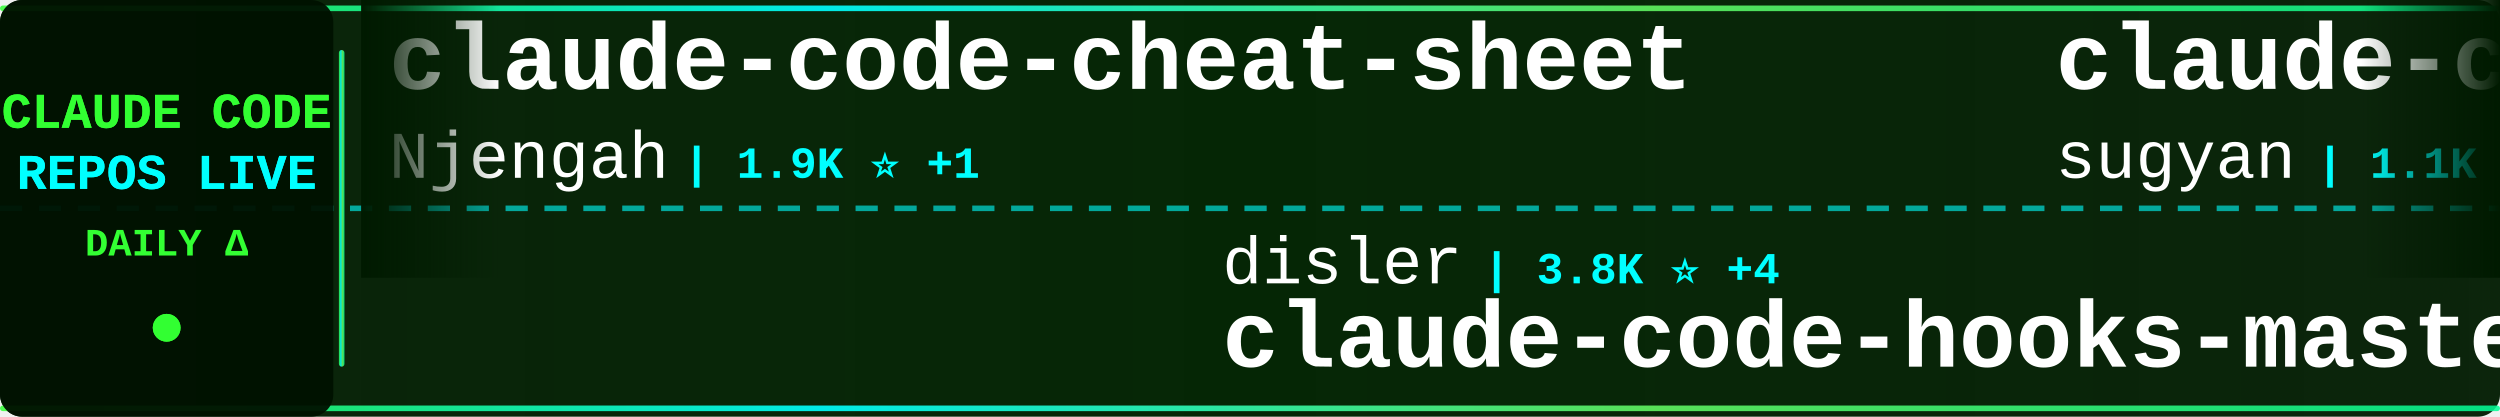
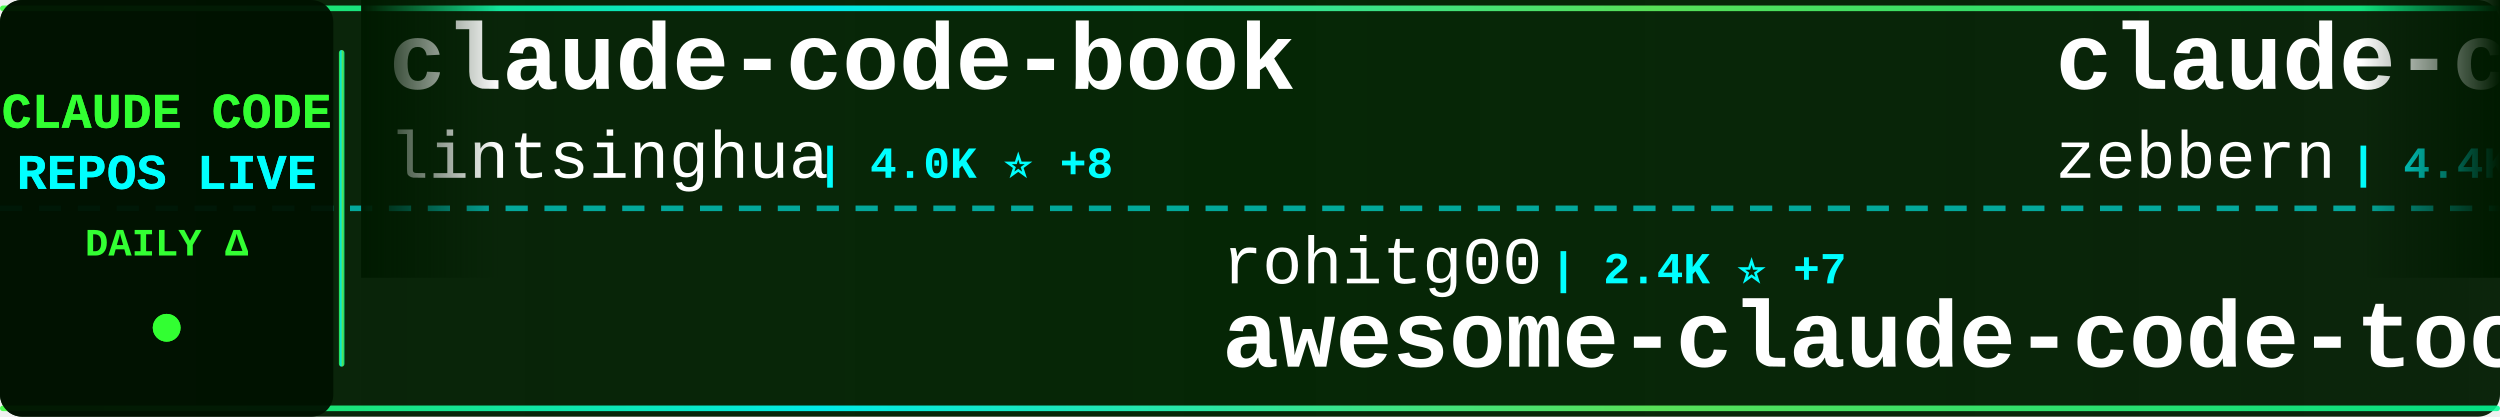
<svg xmlns="http://www.w3.org/2000/svg" width="900" height="150">
  <defs>
    <linearGradient id="tickerBg" x1="0%" y1="0%" x2="100%" y2="0%">
      <stop offset="0%" style="stop-color:#001a00;stop-opacity:0.95" />
      <stop offset="50%" style="stop-color:#002200;stop-opacity:0.98" />
      <stop offset="100%" style="stop-color:#001a00;stop-opacity:0.95" />
    </linearGradient>
    <linearGradient id="borderGrad" x1="0%" y1="0%" x2="100%" y2="0%">
      <stop offset="0%" style="stop-color:#33ff33;stop-opacity:0.85">
        <animate attributeName="stop-opacity" values="0.85;1;0.85" dur="2s" repeatCount="indefinite" />
      </stop>
      <stop offset="33%" style="stop-color:#00ffff;stop-opacity:0.9">
        <animate attributeName="stop-opacity" values="0.9;1;0.9" dur="2.2s" repeatCount="indefinite" />
      </stop>
      <stop offset="66%" style="stop-color:#66ff66;stop-opacity:0.85">
        <animate attributeName="stop-opacity" values="0.85;1;0.85" dur="1.8s" repeatCount="indefinite" />
      </stop>
      <stop offset="100%" style="stop-color:#00ff99;stop-opacity:0.85">
        <animate attributeName="stop-opacity" values="0.85;1;0.85" dur="2s" repeatCount="indefinite" />
      </stop>
    </linearGradient>
    <filter id="textGlow">
      <feGaussianBlur stdDeviation="0.1" result="coloredBlur" />
      <feMerge>
        <feMergeNode in="coloredBlur" />
        <feMergeNode in="SourceGraphic" />
      </feMerge>
    </filter>
    <filter id="metricGlow">
      <feGaussianBlur stdDeviation="0.2" result="coloredBlur" />
      <feMerge>
        <feMergeNode in="coloredBlur" />
        <feMergeNode in="SourceGraphic" />
      </feMerge>
    </filter>
    <linearGradient id="leftFade" x1="0%" y1="0%" x2="100%" y2="0%">
      <stop offset="0%" style="stop-color:#001a00;stop-opacity:1" />
      <stop offset="100%" style="stop-color:#001a00;stop-opacity:0" />
    </linearGradient>
    <linearGradient id="rightFade" x1="0%" y1="0%" x2="100%" y2="0%">
      <stop offset="0%" style="stop-color:#001a00;stop-opacity:0" />
      <stop offset="100%" style="stop-color:#001a00;stop-opacity:1" />
    </linearGradient>
  </defs>
  <rect width="900" height="150" fill="url(#tickerBg)" rx="8" />
  <rect x="0" y="2" width="900" height="2" fill="url(#borderGrad)" rx="1" />
  <rect x="0" y="146" width="900" height="2" fill="url(#borderGrad)" rx="1" />
  <line x1="0" y1="75" x2="900" y2="75" stroke="#00ffff" stroke-width="2" stroke-dasharray="8 6" opacity="0.6" />
  <rect x="0" y="0" width="120" height="150" fill="#001100" opacity="0.95" rx="8" />
  <text x="60" y="46" font-family="'Courier New', monospace" font-size="18" font-weight="bold" fill="#33ff33" text-anchor="middle" filter="url(#textGlow)">
    CLAUDE CODE
  </text>
  <text x="60" y="68" font-family="'Courier New', monospace" font-size="18" font-weight="bold" fill="#00ffff" text-anchor="middle" filter="url(#textGlow)">
    REPOS LIVE
  </text>
  <text x="60" y="92" font-family="'Courier New', monospace" font-size="14" font-weight="bold" fill="#33ff33" text-anchor="middle">
    DAILY Δ
  </text>
  <circle cx="60" cy="118" r="5" fill="#33ff33" filter="url(#metricGlow)">
    <animate attributeName="r" values="4;6;4" dur="1.5s" repeatCount="indefinite" />
    <animate attributeName="opacity" values="0.6;1;0.6" dur="1.5s" repeatCount="indefinite" />
  </circle>
  <rect x="122" y="18" width="2" height="114" fill="url(#borderGrad)" rx="1" />
  <clipPath id="tickerClip">
    <rect x="130" y="0" width="770" height="150" />
  </clipPath>
  <g clip-path="url(#tickerClip)">
    <g id="tickerItems">
      <animateTransform attributeName="transform" attributeType="XML" type="translate" from="0 0" to="-3000 0" dur="54s" repeatCount="indefinite" />
      <g transform="translate(0, 0)">
-         <text x="140" y="32" font-family="'Courier New', monospace" font-size="34" font-weight="bold" fill="#ffffff">claude-code-cheat-sheet</text>
-         <text x="140" y="64" font-family="'Courier New', monospace" font-size="24" font-weight="normal" fill="#ffffff" opacity="1.0">Njengah</text>
-         <text x="246" y="64" font-family="'Courier New', monospace" font-size="16" font-weight="bold" fill="#00ffff"> | 1.9K ⭐ +1</text>
+         <text x="140" y="32" font-family="'Courier New', monospace" font-size="34" font-weight="bold" fill="#ffffff">claude-code-book</text>
+         <text x="140" y="64" font-family="'Courier New', monospace" font-size="24" font-weight="normal" fill="#ffffff" opacity="1.0">lintsinghua</text>
+         <text x="294" y="64" font-family="'Courier New', monospace" font-size="16" font-weight="bold" fill="#00ffff"> | 4.0K ⭐ +8</text>
      </g>
      <g transform="translate(300, 0)">
-         <text x="140" y="102" font-family="'Courier New', monospace" font-size="24" font-weight="normal" fill="#ffffff" opacity="1.0">disler</text>
-         <text x="234" y="102" font-family="'Courier New', monospace" font-size="16" font-weight="bold" fill="#00ffff"> | 3.8K ⭐ +4</text>
-         <text x="140" y="132" font-family="'Courier New', monospace" font-size="34" font-weight="bold" fill="#ffffff">claude-code-hooks-master...</text>
+         <text x="140" y="102" font-family="'Courier New', monospace" font-size="24" font-weight="normal" fill="#ffffff" opacity="1.0">rohitg00</text>
+         <text x="258" y="102" font-family="'Courier New', monospace" font-size="16" font-weight="bold" fill="#00ffff"> | 2.4K ⭐ +7</text>
+         <text x="140" y="132" font-family="'Courier New', monospace" font-size="34" font-weight="bold" fill="#ffffff">awesome-claude-code-tool...</text>
      </g>
      <g transform="translate(600, 0)">
-         <text x="140" y="32" font-family="'Courier New', monospace" font-size="34" font-weight="bold" fill="#ffffff">claude-code-webui</text>
-         <text x="140" y="64" font-family="'Courier New', monospace" font-size="24" font-weight="normal" fill="#ffffff" opacity="1.0">sugyan</text>
-         <text x="234" y="64" font-family="'Courier New', monospace" font-size="16" font-weight="bold" fill="#00ffff"> | 1.1K ⭐</text>
+         <text x="140" y="32" font-family="'Courier New', monospace" font-size="34" font-weight="bold" fill="#ffffff">claude-code-guide</text>
+         <text x="140" y="64" font-family="'Courier New', monospace" font-size="24" font-weight="normal" fill="#ffffff" opacity="1.0">zebbern</text>
+         <text x="246" y="64" font-family="'Courier New', monospace" font-size="16" font-weight="bold" fill="#00ffff"> | 4.4K ⭐</text>
      </g>
      <g transform="translate(900, 0)">
-         <text x="140" y="102" font-family="'Courier New', monospace" font-size="24" font-weight="normal" fill="#ffffff" opacity="1.0">ykdojo</text>
-         <text x="234" y="102" font-family="'Courier New', monospace" font-size="16" font-weight="bold" fill="#00ffff"> | 9.4K ⭐ +23</text>
-         <text x="140" y="132" font-family="'Courier New', monospace" font-size="34" font-weight="bold" fill="#ffffff">claude-code-tips</text>
+         <text x="140" y="102" font-family="'Courier New', monospace" font-size="24" font-weight="normal" fill="#ffffff" opacity="1.0">disler</text>
+         <text x="234" y="102" font-family="'Courier New', monospace" font-size="16" font-weight="bold" fill="#00ffff"> | 1.5K ⭐ +10</text>
+         <text x="140" y="132" font-family="'Courier New', monospace" font-size="34" font-weight="bold" fill="#ffffff">pi-vs-claude-code</text>
      </g>
      <g transform="translate(1200, 0)">
+         <text x="140" y="32" font-family="'Courier New', monospace" font-size="34" font-weight="bold" fill="#ffffff">ECC</text>
+         <text x="140" y="64" font-family="'Courier New', monospace" font-size="24" font-weight="normal" fill="#ffffff" opacity="1.0">affaan-m</text>
+         <text x="258" y="64" font-family="'Courier New', monospace" font-size="16" font-weight="bold" fill="#00ffff"> | 232.0K ⭐ +363</text>
+       </g>
+       <g transform="translate(1500, 0)">
+         <text x="140" y="102" font-family="'Courier New', monospace" font-size="24" font-weight="normal" fill="#ffffff" opacity="1.0">wanshuiyin</text>
+         <text x="282" y="102" font-family="'Courier New', monospace" font-size="16" font-weight="bold" fill="#00ffff"> | 13.7K ⭐ +46</text>
+         <text x="140" y="132" font-family="'Courier New', monospace" font-size="34" font-weight="bold" fill="#ffffff">Auto-claude-code-researc...</text>
+       </g>
+       <g transform="translate(1800, 0)">
+         <text x="140" y="32" font-family="'Courier New', monospace" font-size="34" font-weight="bold" fill="#ffffff">edmunds-claude-code</text>
+         <text x="140" y="64" font-family="'Courier New', monospace" font-size="24" font-weight="normal" fill="#ffffff" opacity="1.0">edmund-io</text>
+         <text x="270" y="64" font-family="'Courier New', monospace" font-size="16" font-weight="bold" fill="#00ffff"> | 1.5K ⭐ +2</text>
+       </g>
+       <g transform="translate(2100, 0)">
+         <text x="140" y="102" font-family="'Courier New', monospace" font-size="24" font-weight="normal" fill="#ffffff" opacity="1.0">jeremylongshore</text>
+         <text x="342" y="102" font-family="'Courier New', monospace" font-size="16" font-weight="bold" fill="#00ffff"> | 2.5K ⭐ +6</text>
+         <text x="140" y="132" font-family="'Courier New', monospace" font-size="34" font-weight="bold" fill="#ffffff">claude-code-plugins-plus...</text>
+       </g>
+       <g transform="translate(2400, 0)">
+         <text x="140" y="32" font-family="'Courier New', monospace" font-size="34" font-weight="bold" fill="#ffffff">claude-code-templates</text>
+         <text x="140" y="64" font-family="'Courier New', monospace" font-size="24" font-weight="normal" fill="#ffffff" opacity="1.0">davila7</text>
+         <text x="246" y="64" font-family="'Courier New', monospace" font-size="16" font-weight="bold" fill="#00ffff"> | 29.8K ⭐ +31</text>
+       </g>
+       <g transform="translate(2700, 0)">
+         <text x="140" y="102" font-family="'Courier New', monospace" font-size="24" font-weight="normal" fill="#ffffff" opacity="1.0">anthropics</text>
+         <text x="282" y="102" font-family="'Courier New', monospace" font-size="16" font-weight="bold" fill="#00ffff"> | 919 ⭐ +1</text>
+         <text x="140" y="132" font-family="'Courier New', monospace" font-size="34" font-weight="bold" fill="#ffffff">claude-code-base-action</text>
+       </g>
+       <g transform="translate(3000, 0)">
        <text x="140" y="32" font-family="'Courier New', monospace" font-size="34" font-weight="bold" fill="#ffffff">claude-code-book</text>
        <text x="140" y="64" font-family="'Courier New', monospace" font-size="24" font-weight="normal" fill="#ffffff" opacity="1.0">lintsinghua</text>
-         <text x="294" y="64" font-family="'Courier New', monospace" font-size="16" font-weight="bold" fill="#00ffff"> | 4.0K ⭐ +6</text>
-       </g>
-       <g transform="translate(1500, 0)">
-         <text x="140" y="102" font-family="'Courier New', monospace" font-size="24" font-weight="normal" fill="#ffffff" opacity="1.0">chauncygu</text>
-         <text x="270" y="102" font-family="'Courier New', monospace" font-size="16" font-weight="bold" fill="#00ffff"> | 2.8K ⭐</text>
-         <text x="140" y="132" font-family="'Courier New', monospace" font-size="34" font-weight="bold" fill="#ffffff">collection-claude-code-s...</text>
-       </g>
-       <g transform="translate(1800, 0)">
-         <text x="140" y="32" font-family="'Courier New', monospace" font-size="34" font-weight="bold" fill="#ffffff">claude-code-templates</text>
-         <text x="140" y="64" font-family="'Courier New', monospace" font-size="24" font-weight="normal" fill="#ffffff" opacity="1.0">davila7</text>
-         <text x="246" y="64" font-family="'Courier New', monospace" font-size="16" font-weight="bold" fill="#00ffff"> | 29.8K ⭐ +28</text>
-       </g>
-       <g transform="translate(2100, 0)">
-         <text x="140" y="102" font-family="'Courier New', monospace" font-size="24" font-weight="normal" fill="#ffffff" opacity="1.0">shareAI-lab</text>
-         <text x="294" y="102" font-family="'Courier New', monospace" font-size="16" font-weight="bold" fill="#00ffff"> | 71.9K ⭐ +154</text>
-         <text x="140" y="132" font-family="'Courier New', monospace" font-size="34" font-weight="bold" fill="#ffffff">learn-claude-code</text>
-       </g>
-       <g transform="translate(2400, 0)">
-         <text x="140" y="32" font-family="'Courier New', monospace" font-size="34" font-weight="bold" fill="#ffffff">claude-code-source-build</text>
-         <text x="140" y="64" font-family="'Courier New', monospace" font-size="24" font-weight="normal" fill="#ffffff" opacity="1.0">andrew-kramer-inno</text>
-         <text x="378" y="64" font-family="'Courier New', monospace" font-size="16" font-weight="bold" fill="#00ffff"> | 594 ⭐</text>
-       </g>
-       <g transform="translate(2700, 0)">
-         <text x="140" y="102" font-family="'Courier New', monospace" font-size="24" font-weight="normal" fill="#ffffff" opacity="1.0">fazxes</text>
-         <text x="234" y="102" font-family="'Courier New', monospace" font-size="16" font-weight="bold" fill="#00ffff"> | 225 ⭐</text>
-         <text x="140" y="132" font-family="'Courier New', monospace" font-size="34" font-weight="bold" fill="#ffffff">Claude-code</text>
-       </g>
-       <g transform="translate(3000, 0)">
-         <text x="140" y="32" font-family="'Courier New', monospace" font-size="34" font-weight="bold" fill="#ffffff">claude-code-cheat-sheet</text>
-         <text x="140" y="64" font-family="'Courier New', monospace" font-size="24" font-weight="normal" fill="#ffffff" opacity="1.0">Njengah</text>
-         <text x="246" y="64" font-family="'Courier New', monospace" font-size="16" font-weight="bold" fill="#00ffff"> | 1.9K ⭐ +1</text>
+         <text x="294" y="64" font-family="'Courier New', monospace" font-size="16" font-weight="bold" fill="#00ffff"> | 4.0K ⭐ +8</text>
      </g>
      <g transform="translate(3300, 0)">
-         <text x="140" y="102" font-family="'Courier New', monospace" font-size="24" font-weight="normal" fill="#ffffff" opacity="1.0">disler</text>
-         <text x="234" y="102" font-family="'Courier New', monospace" font-size="16" font-weight="bold" fill="#00ffff"> | 3.8K ⭐ +4</text>
-         <text x="140" y="132" font-family="'Courier New', monospace" font-size="34" font-weight="bold" fill="#ffffff">claude-code-hooks-master...</text>
+         <text x="140" y="102" font-family="'Courier New', monospace" font-size="24" font-weight="normal" fill="#ffffff" opacity="1.0">rohitg00</text>
+         <text x="258" y="102" font-family="'Courier New', monospace" font-size="16" font-weight="bold" fill="#00ffff"> | 2.4K ⭐ +7</text>
+         <text x="140" y="132" font-family="'Courier New', monospace" font-size="34" font-weight="bold" fill="#ffffff">awesome-claude-code-tool...</text>
      </g>
      <g transform="translate(3600, 0)">
-         <text x="140" y="32" font-family="'Courier New', monospace" font-size="34" font-weight="bold" fill="#ffffff">claude-code-webui</text>
-         <text x="140" y="64" font-family="'Courier New', monospace" font-size="24" font-weight="normal" fill="#ffffff" opacity="1.0">sugyan</text>
-         <text x="234" y="64" font-family="'Courier New', monospace" font-size="16" font-weight="bold" fill="#00ffff"> | 1.1K ⭐</text>
+         <text x="140" y="32" font-family="'Courier New', monospace" font-size="34" font-weight="bold" fill="#ffffff">claude-code-guide</text>
+         <text x="140" y="64" font-family="'Courier New', monospace" font-size="24" font-weight="normal" fill="#ffffff" opacity="1.0">zebbern</text>
+         <text x="246" y="64" font-family="'Courier New', monospace" font-size="16" font-weight="bold" fill="#00ffff"> | 4.4K ⭐</text>
      </g>
      <g transform="translate(3900, 0)">
-         <text x="140" y="102" font-family="'Courier New', monospace" font-size="24" font-weight="normal" fill="#ffffff" opacity="1.0">ykdojo</text>
-         <text x="234" y="102" font-family="'Courier New', monospace" font-size="16" font-weight="bold" fill="#00ffff"> | 9.4K ⭐ +23</text>
-         <text x="140" y="132" font-family="'Courier New', monospace" font-size="34" font-weight="bold" fill="#ffffff">claude-code-tips</text>
+         <text x="140" y="102" font-family="'Courier New', monospace" font-size="24" font-weight="normal" fill="#ffffff" opacity="1.0">disler</text>
+         <text x="234" y="102" font-family="'Courier New', monospace" font-size="16" font-weight="bold" fill="#00ffff"> | 1.5K ⭐ +10</text>
+         <text x="140" y="132" font-family="'Courier New', monospace" font-size="34" font-weight="bold" fill="#ffffff">pi-vs-claude-code</text>
      </g>
    </g>
  </g>
  <rect x="130" y="0" width="50" height="100" fill="url(#leftFade)" />
  <rect x="850" y="0" width="50" height="100" fill="url(#rightFade)" />
</svg>
